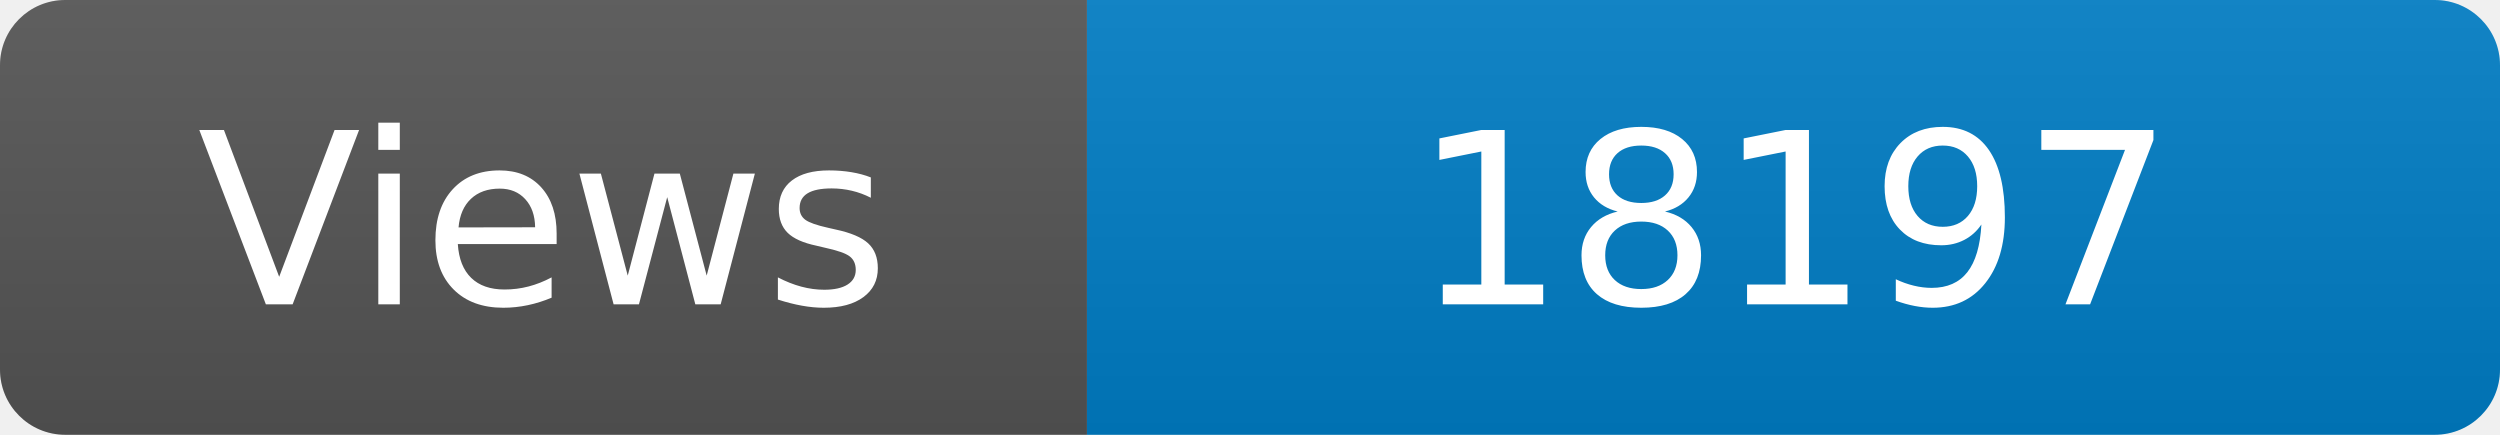
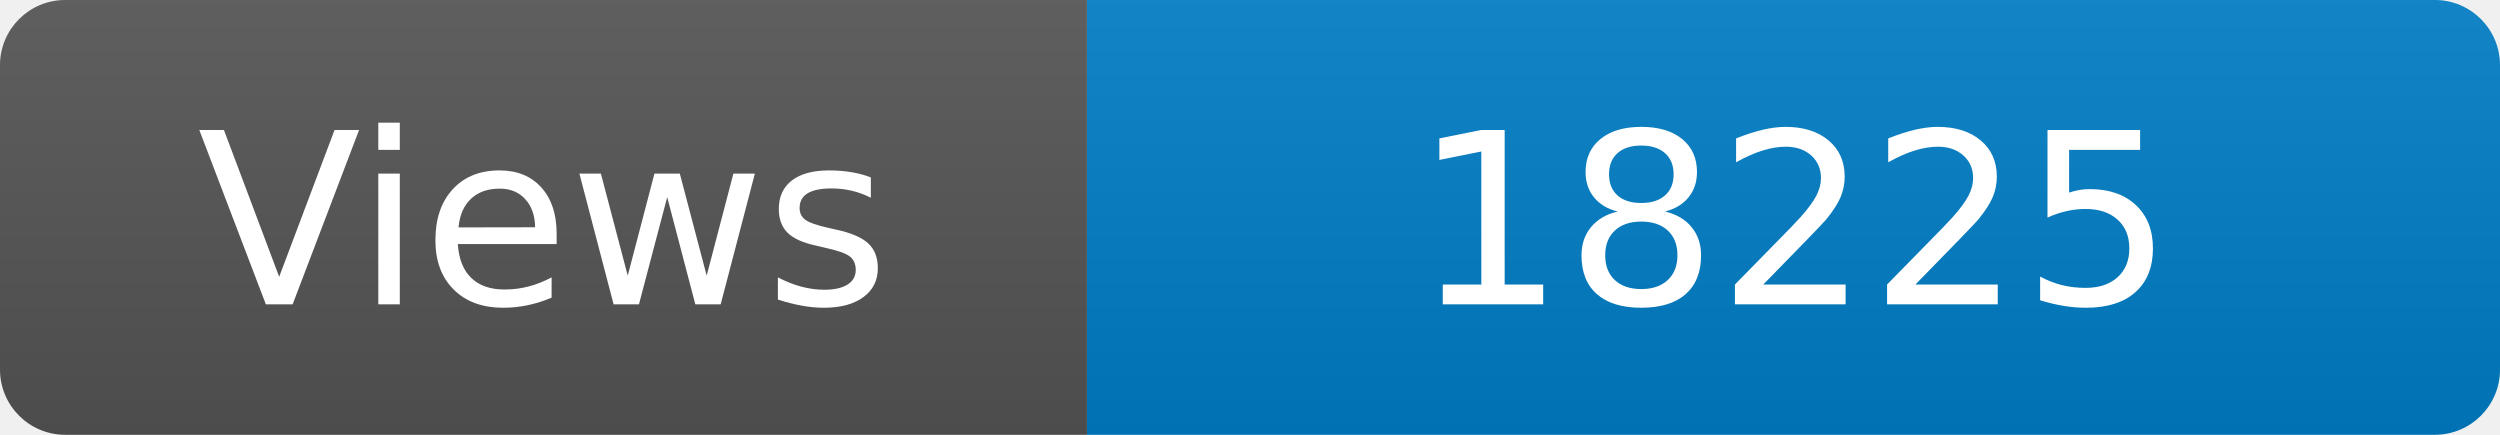
<svg xmlns="http://www.w3.org/2000/svg" width="115" height="20" role="img" aria-label="Maintained?: yes">
  <linearGradient id="s" x2="0" y2="100%">
    <stop offset="0" stop-color="#bbb" stop-opacity=".1" />
    <stop offset="1" stop-opacity=".1" />
  </linearGradient>
  <clipPath id="r">
    <rect width="115" height="20" rx="3" fill="#fff" />
  </clipPath>
  <g clip-path="url(#r)">
    <rect width="50" height="20" fill="#555" />
    <rect x="50" width="160" height="20" fill="#007ec6" />
    <rect width="115" height="20" fill="url(#s)" />
  </g>
  <g fill="#fff" text-anchor="middle" font-family="Verdana,Geneva,DejaVu Sans,sans-serif" font-size="110">
    <text x="250" y="140" transform="scale(.1)" fill="#fff">Views</text>
-     <text x="825" y="140" transform="scale(.1)" fill="#fff">18197</text>
+     <text x="825" y="140" transform="scale(.1)" fill="#fff">18225</text>
  </g>
</svg>
